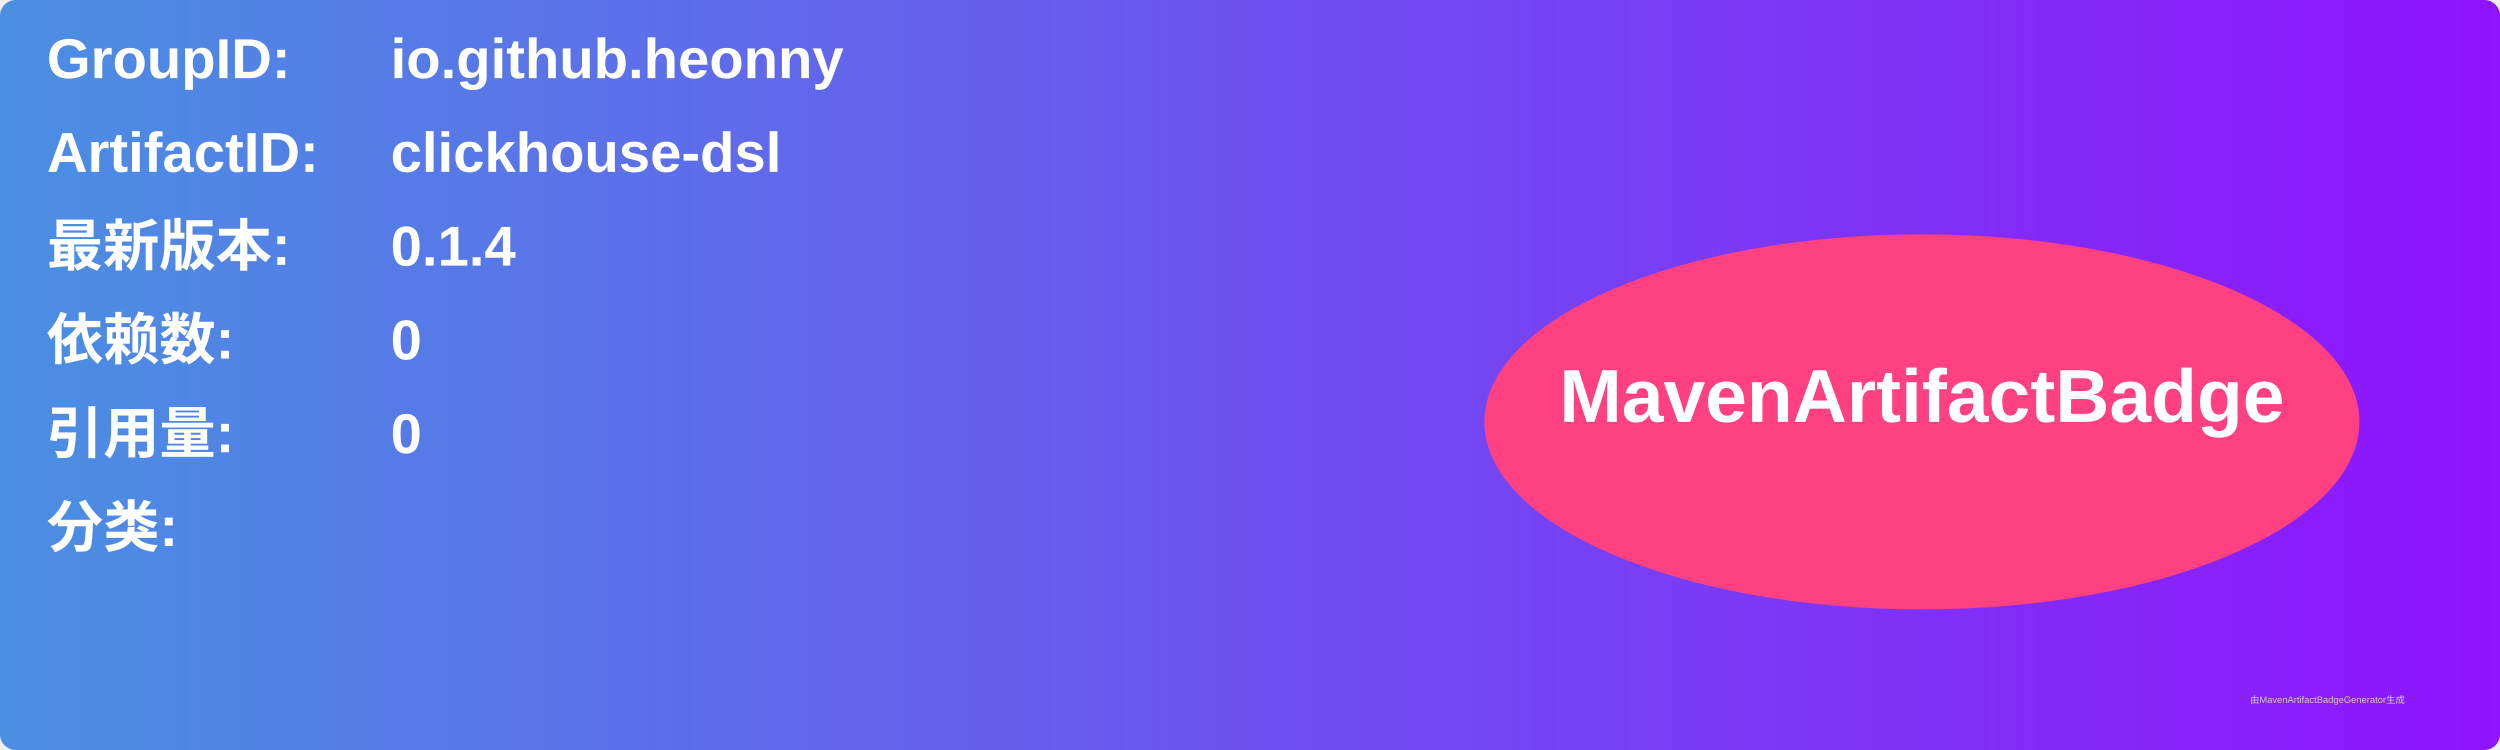
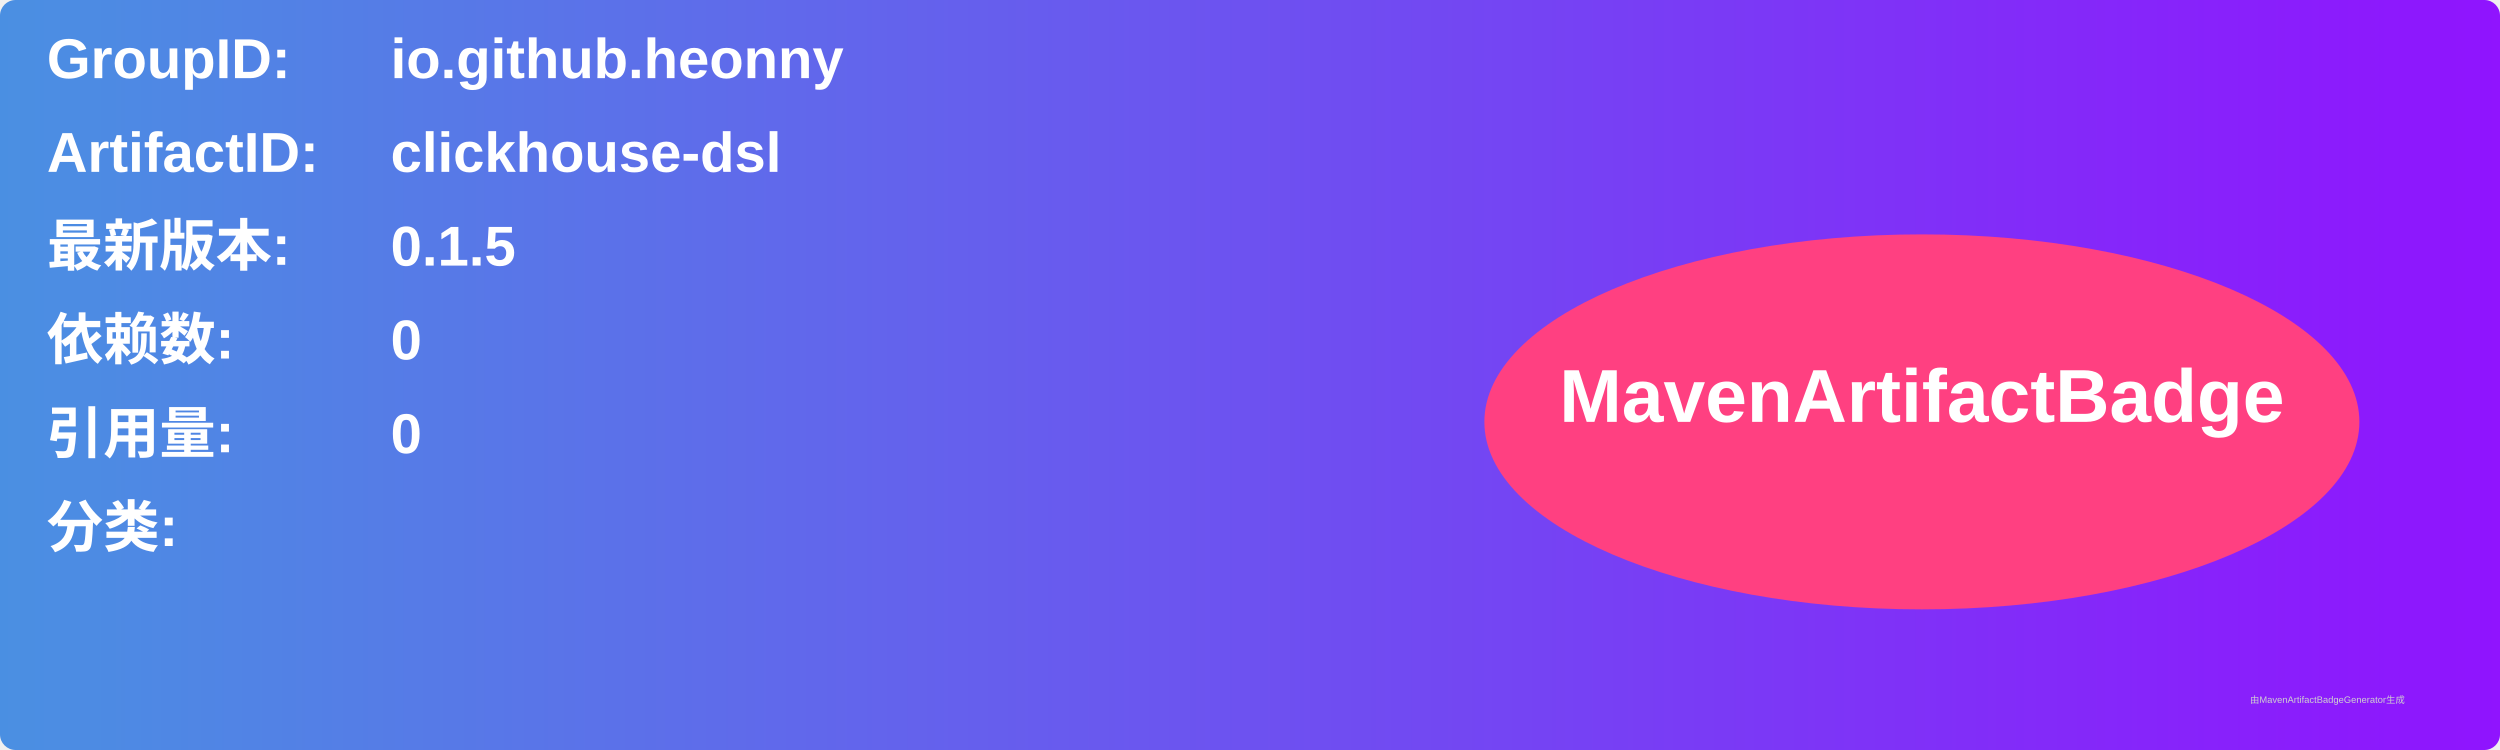
<svg xmlns="http://www.w3.org/2000/svg" width="800" height="240" viewBox="0 0 800 240">
  <linearGradient id="grad" x1="0%" y1="0%" x2="100%" y2="0%">
    <stop offset="0%" stop-color="#4a90e2" />
    <stop offset="100%" stop-color="#9013fe" />
  </linearGradient>
  <rect width="100%" height="100%" rx="5" ry="5" fill="url(#grad)" />
  <g transform="translate(15, 15)">
    <text x="0" y="10" font-family="Arial" font-size="18" fill="white" font-weight="bold" width="260">GroupID:</text>
    <text x="110" y="10" font-family="Arial" font-size="18" fill="white" font-weight="bold" width="460">io.github.heonny</text>
    <text x="0" y="40" font-family="Arial" font-size="18" fill="white" font-weight="bold" width="260">ArtifactID:</text>
    <text x="110" y="40" font-family="Arial" font-size="18" fill="white" font-weight="bold" width="460">clickhouse-dsl</text>
    <text x="0" y="70" font-family="Arial" font-size="18" fill="white" font-weight="bold">最新版本:</text>
    <text x="110" y="70" font-family="Arial" font-size="18" fill="white" font-weight="bold">
-       <tspan font-weight="bold">0.1.4</tspan>
+       <tspan font-weight="bold">0.1.5</tspan>
    </text>
    <text x="0" y="100" font-family="Arial" font-size="18" fill="white" font-weight="bold">依赖数: </text>
    <text x="110" y="100" font-family="Arial" font-size="18" fill="white">
      <tspan font-weight="bold">0</tspan>
    </text>
    <text x="0" y="130" font-family="Arial" font-size="18" fill="white" font-weight="bold">引用量: </text>
    <text x="110" y="130" font-family="Arial" font-size="18" fill="white">
      <tspan font-weight="bold">0</tspan>
    </text>
    <text x="0" y="160" font-family="Arial" font-size="18" fill="white" font-weight="bold">分类:</text>
    <text x="10" y="190" font-family="Arial" font-size="10" fill="white">
      <tspan font-weight="bold" />
    </text>
    <ellipse cx="600" cy="120" rx="140" ry="60" fill="#ff4081" />
    <text x="600" y="120" text-anchor="middle" font-family="Arial" font-size="24" fill="white" font-weight="bold">MavenArtifactBadge</text>
  </g>
  <text x="720" y="225" font-family="Arial" font-size="3" fill="#d0d0d0">由MavenArtifactBadgeGenerator生成</text>
</svg>
